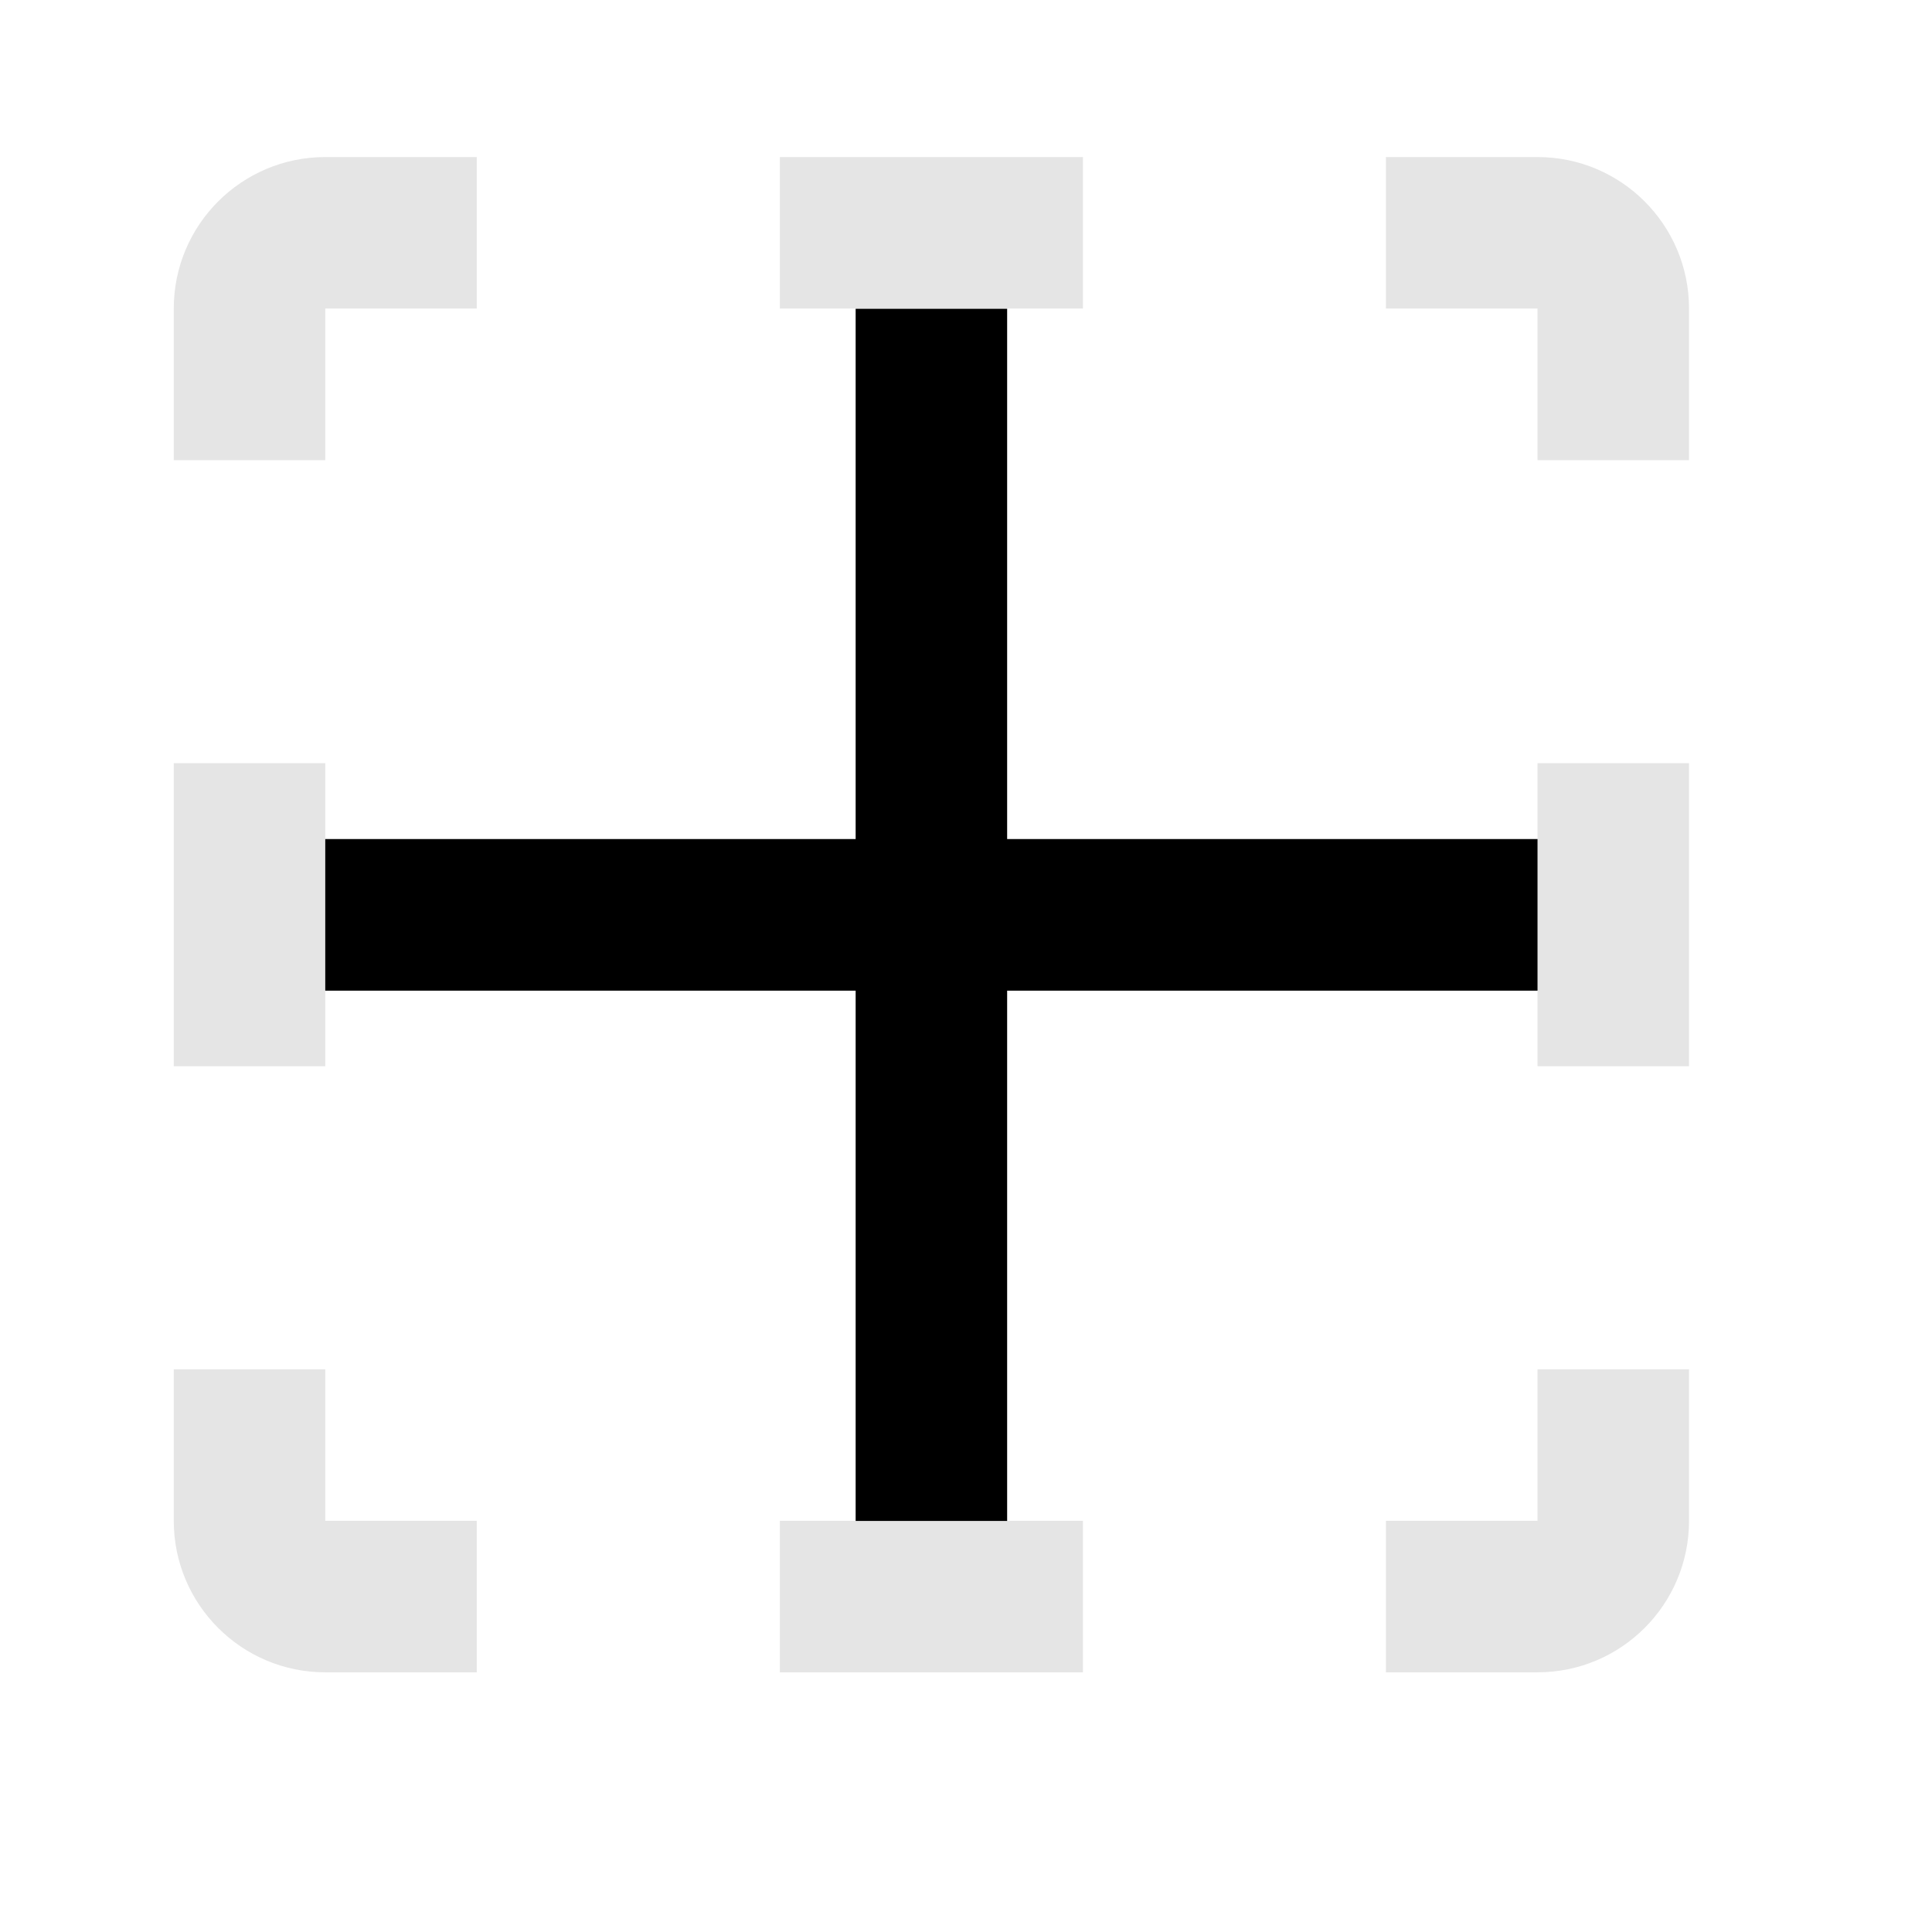
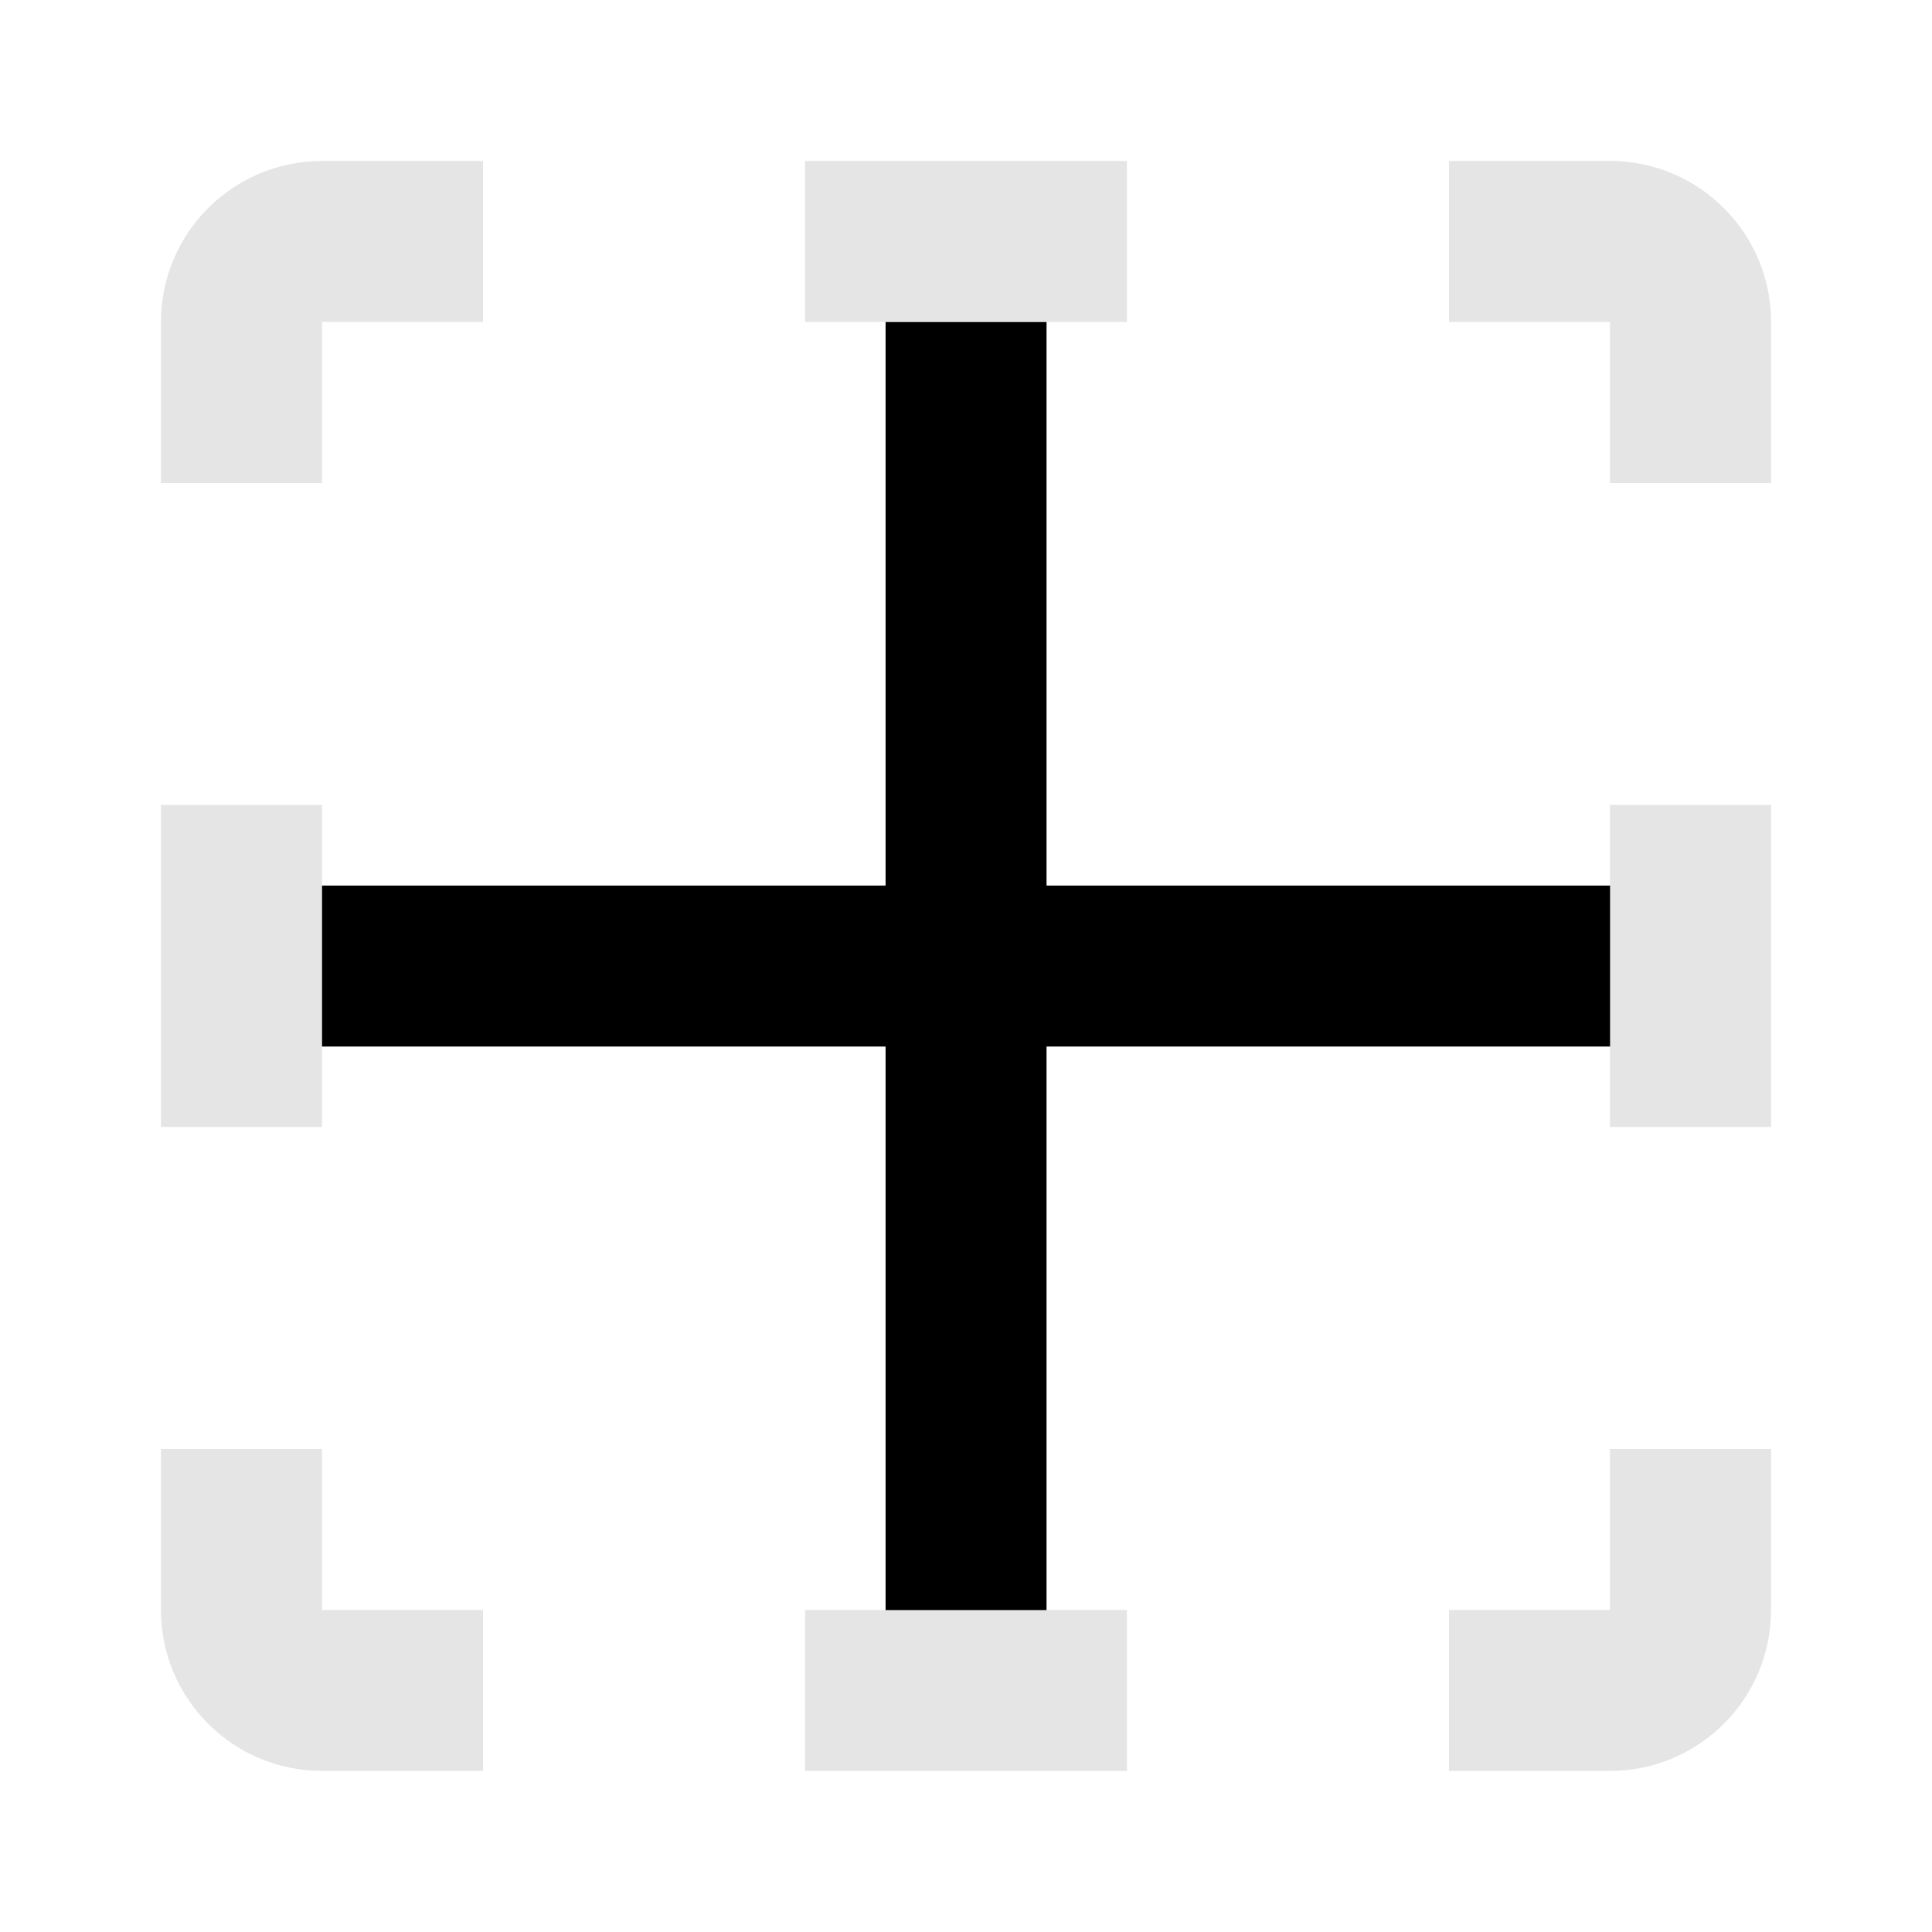
- <svg xmlns="http://www.w3.org/2000/svg" width="17" height="17" viewBox="0 0 17 17" fill="none">
-   <mask id="mask0_107_1307" style="mask-type:alpha" maskUnits="userSpaceOnUse" x="0" y="0" width="17" height="17">
-     <rect x="0.196" y="0.049" width="16" height="16" fill="#DCDCDC" />
+ <svg xmlns="http://www.w3.org/2000/svg" width="16" height="16" viewBox="0 0 16 16" fill="none">
+   <mask id="mask0_107_1307" style="mask-type:alpha" maskUnits="userSpaceOnUse" x="0" y="0" width="16" height="16">
+     <rect width="16" height="16" fill="#DCDCDC" />
  </mask>
  <g mask="url(#mask0_107_1307)">
-     <path fill-rule="evenodd" clip-rule="evenodd" d="M1.529 12.049V13.382C1.529 14.118 2.126 14.715 2.862 14.715H4.195V13.382H2.862L2.862 12.049H1.529ZM4.195 1.382H2.862C2.126 1.382 1.529 1.979 1.529 2.715V4.049H2.862V2.715L4.195 2.715V1.382ZM1.529 9.382H2.862V6.715H1.529V9.382ZM6.862 1.382V2.715H9.529V1.382H6.862ZM12.195 1.382V2.715H13.529V4.049H14.862V2.715C14.862 1.979 14.265 1.382 13.529 1.382H12.195ZM14.862 6.715H13.529V9.382H14.862V6.715ZM14.862 12.049H13.529V13.382H12.195V14.715H13.529C14.265 14.715 14.862 14.118 14.862 13.382V12.049ZM9.529 14.715V13.382H6.862V14.715H9.529Z" fill="#E5E5E5" />
-     <path d="M8.862 7.383V2.717H7.529V7.383H2.862V8.717H7.529V13.383H8.862V8.717H13.529V7.383H8.862Z" fill="black" />
+     <path fill-rule="evenodd" clip-rule="evenodd" d="M1.333 12V13.333C1.333 14.069 1.93 14.666 2.667 14.666H4V13.333H2.667L2.667 12H1.333ZM4 1.333H2.667C1.93 1.333 1.333 1.93 1.333 2.666V4H2.667V2.666L4 2.666V1.333ZM1.333 9.333H2.667V6.666H1.333V9.333ZM6.667 1.333V2.666H9.333V1.333H6.667ZM12 1.333V2.666H13.333V4H14.667V2.666C14.667 1.93 14.07 1.333 13.333 1.333H12ZM14.667 6.666H13.333V9.333H14.667V6.666ZM14.667 12H13.333V13.333H12V14.666H13.333C14.07 14.666 14.667 14.069 14.667 13.333V12ZM9.333 14.666V13.333H6.667V14.666H9.333Z" fill="#E5E5E5" />
+     <path d="M8.667 7.334V2.667H7.334V7.334H2.667V8.667H7.334V13.334H8.667V8.667H13.334V7.334H8.667Z" fill="black" />
  </g>
</svg>
